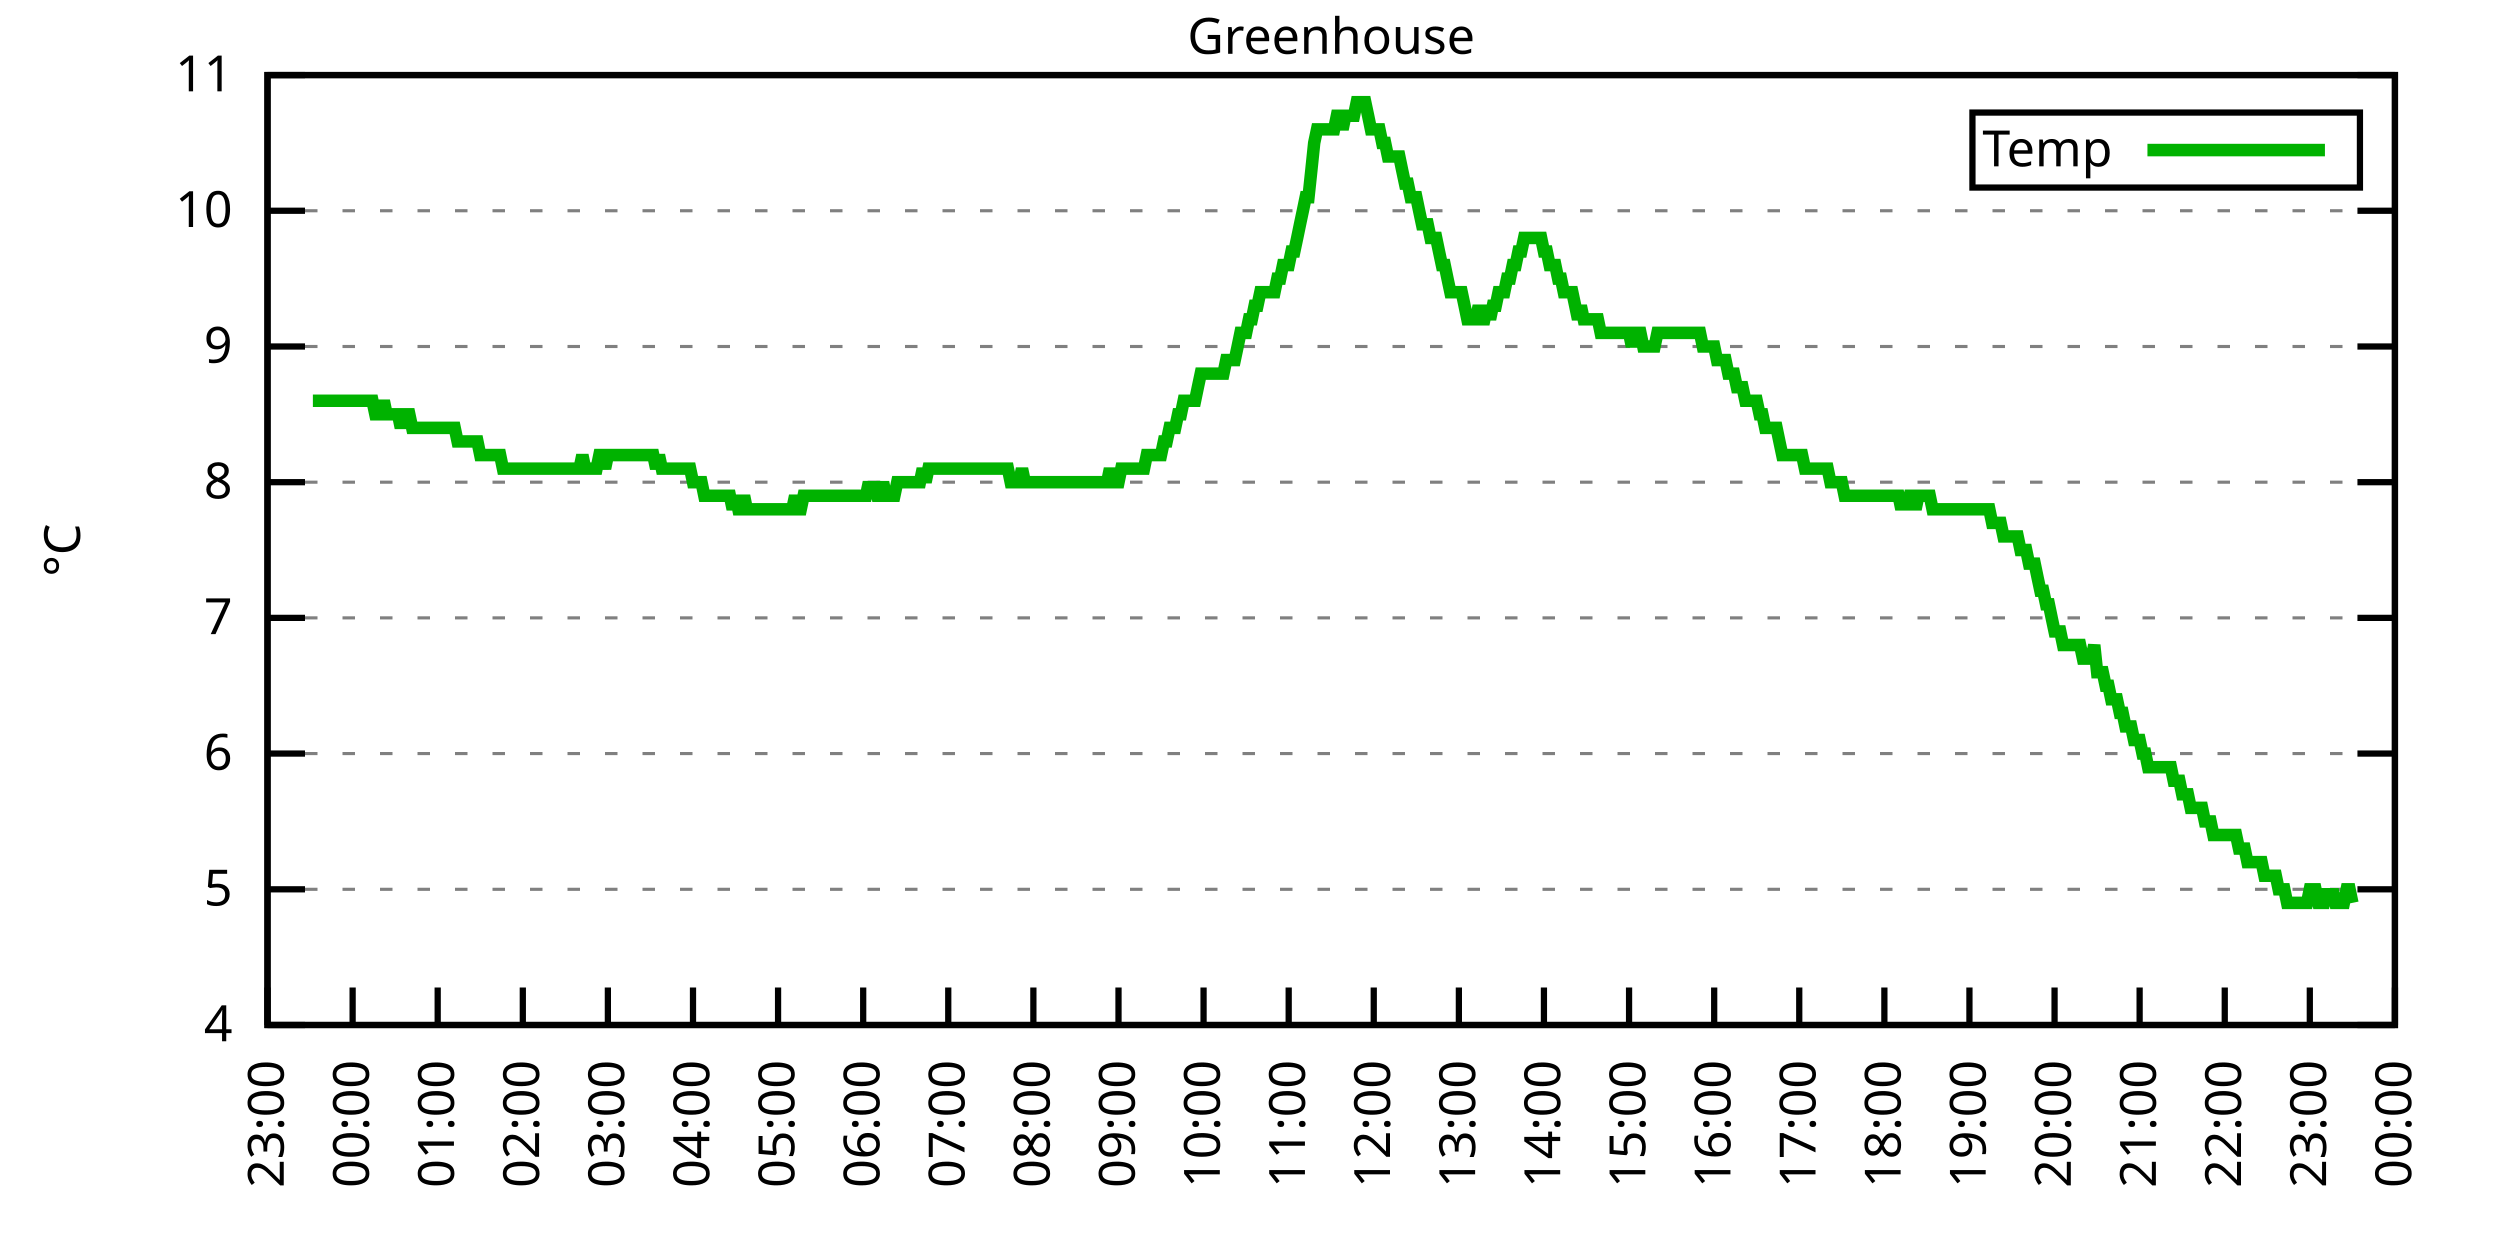
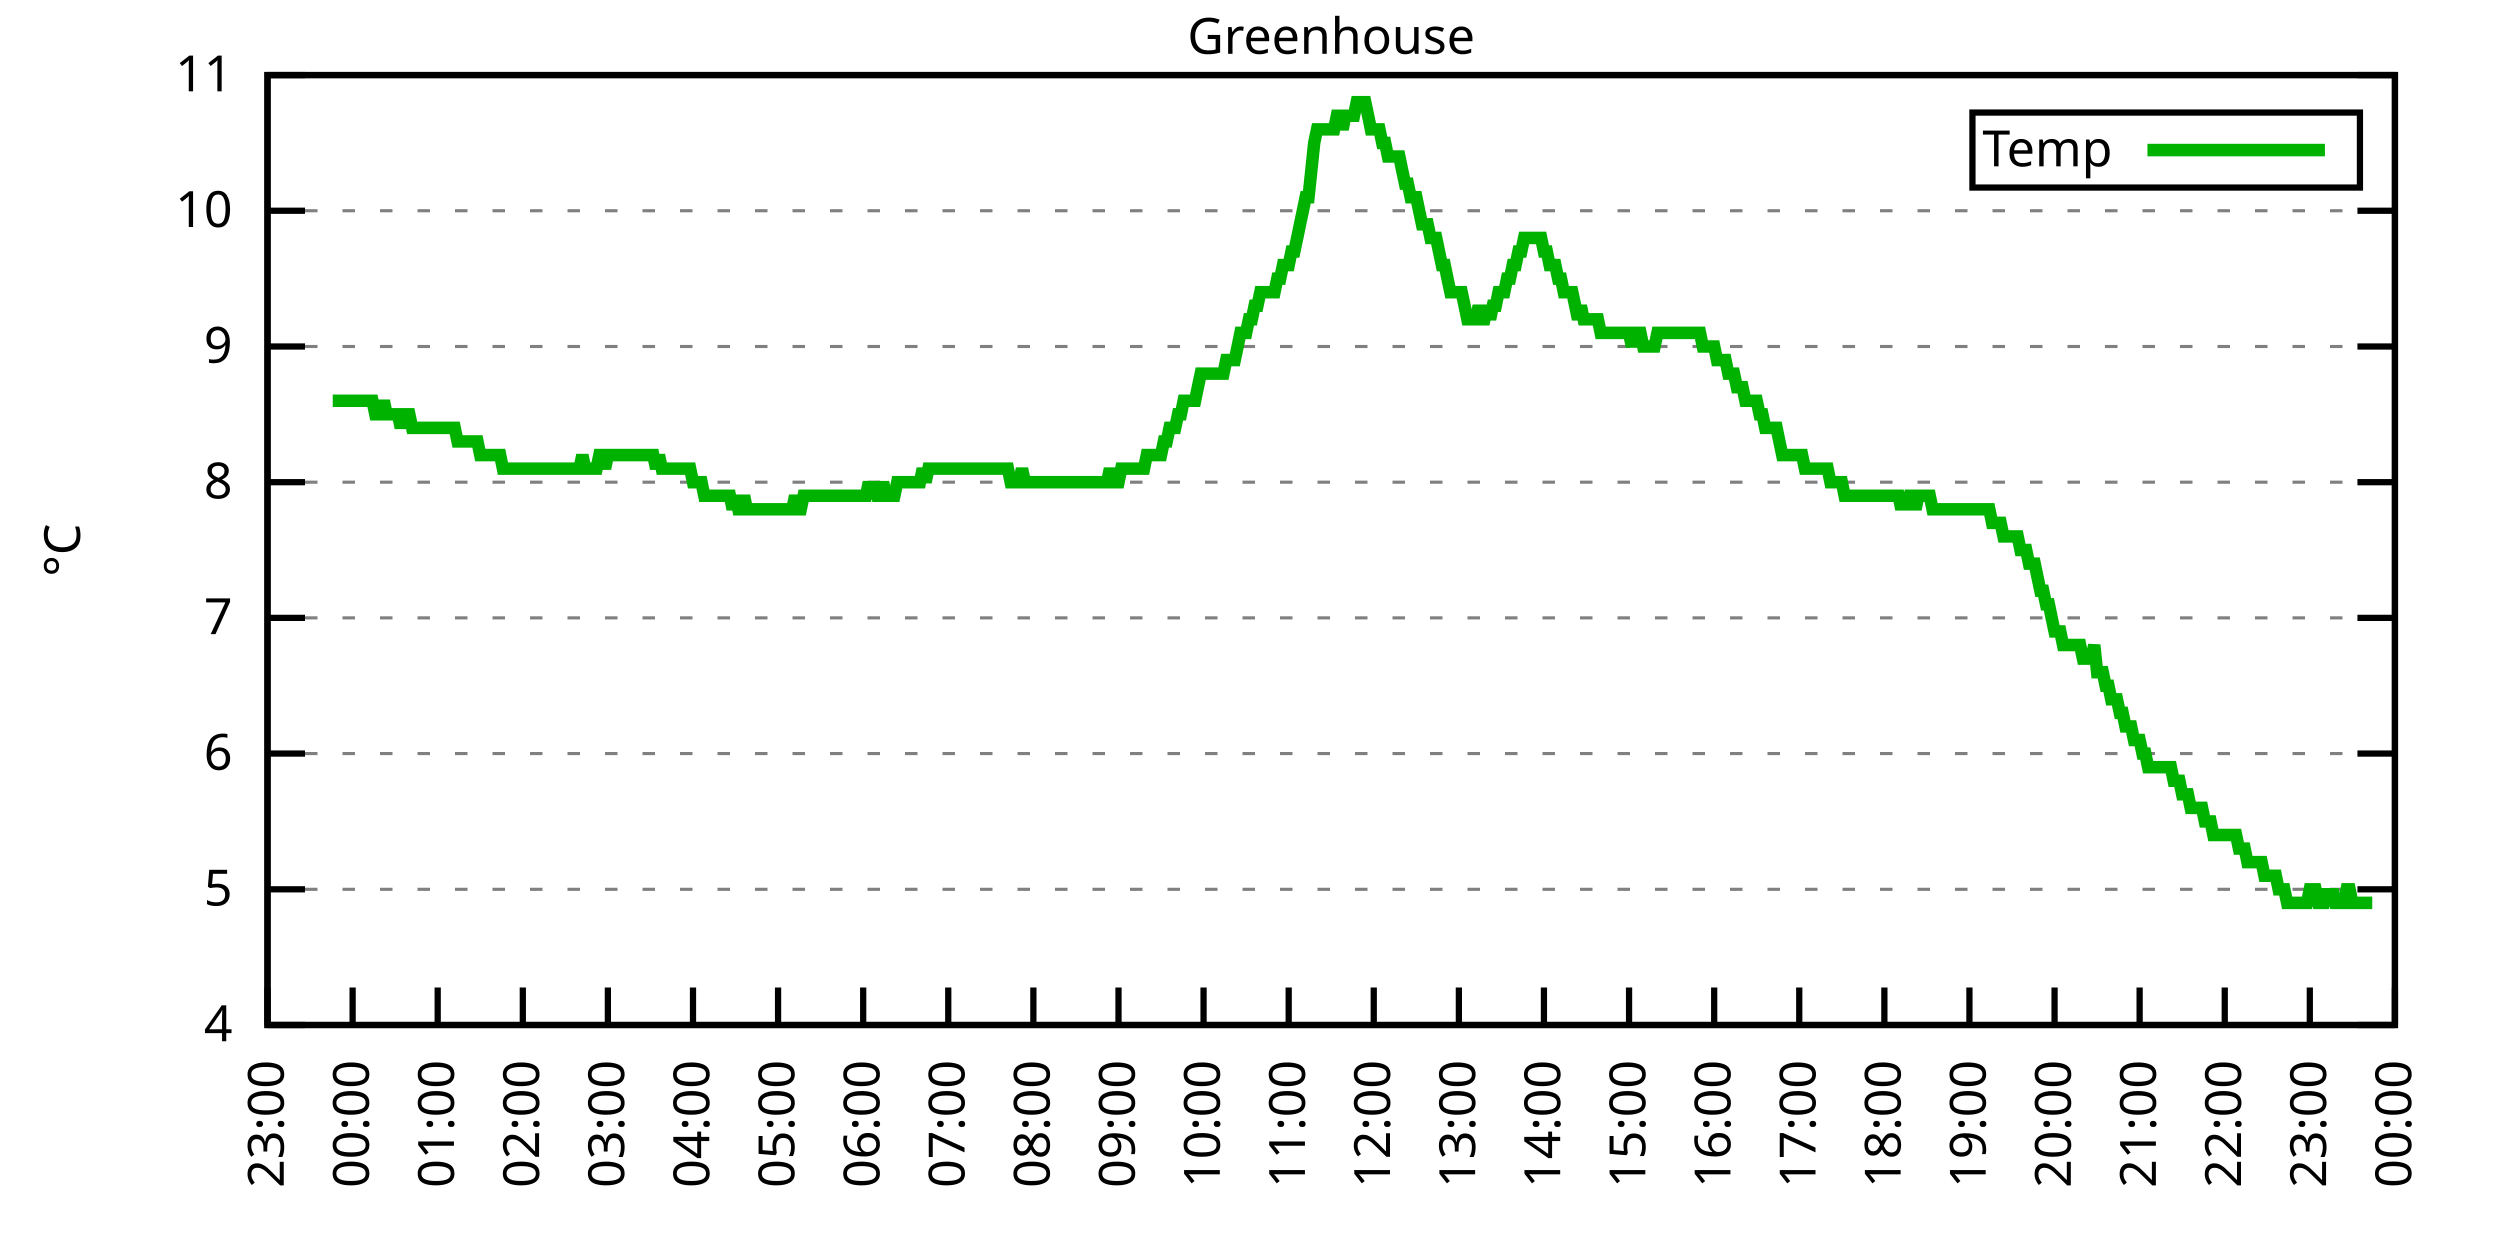
<svg xmlns="http://www.w3.org/2000/svg" xmlns:xlink="http://www.w3.org/1999/xlink" width="400" height="200" viewBox="0 0 400 200">
  <g id="gnuplot_canvas">
    <rect x="0" y="0" width="400" height="200" fill="none" />
    <defs>
      <circle id="gpDot" r="0.5" stroke-width="0.5" stroke="currentColor" />
      <path id="gpPt0" stroke-width="0.333" stroke="currentColor" d="M-1,0 h2 M0,-1 v2" />
      <path id="gpPt1" stroke-width="0.333" stroke="currentColor" d="M-1,-1 L1,1 M1,-1 L-1,1" />
      <path id="gpPt2" stroke-width="0.333" stroke="currentColor" d="M-1,0 L1,0 M0,-1 L0,1 M-1,-1 L1,1 M-1,1 L1,-1" />
      <rect id="gpPt3" stroke-width="0.333" stroke="currentColor" x="-1" y="-1" width="2" height="2" />
      <rect id="gpPt4" stroke-width="0.333" stroke="currentColor" fill="currentColor" x="-1" y="-1" width="2" height="2" />
      <circle id="gpPt5" stroke-width="0.333" stroke="currentColor" cx="0" cy="0" r="1" />
      <use xlink:href="#gpPt5" id="gpPt6" fill="currentColor" stroke="none" />
      <path id="gpPt7" stroke-width="0.333" stroke="currentColor" d="M0,-1.33 L-1.33,0.67 L1.33,0.67 z" />
      <use xlink:href="#gpPt7" id="gpPt8" fill="currentColor" stroke="none" />
      <use xlink:href="#gpPt7" id="gpPt9" stroke="currentColor" transform="rotate(180)" />
      <use xlink:href="#gpPt9" id="gpPt10" fill="currentColor" stroke="none" />
      <use xlink:href="#gpPt3" id="gpPt11" stroke="currentColor" transform="rotate(45)" />
      <use xlink:href="#gpPt11" id="gpPt12" fill="currentColor" stroke="none" />
      <path id="gpPt13" stroke-width="0.333" stroke="currentColor" d="M0,1.330 L1.265,0.411 L0.782,-1.067 L-0.782,-1.076 L-1.265,0.411 z" />
      <use xlink:href="#gpPt13" id="gpPt14" fill="currentColor" stroke="none" />
      <filter id="textbox" filterUnits="objectBoundingBox" x="0" y="0" height="1" width="1">
        <feFlood flood-color="white" flood-opacity="1" result="bgnd" />
        <feComposite in="SourceGraphic" in2="bgnd" operator="atop" />
      </filter>
      <filter id="greybox" filterUnits="objectBoundingBox" x="0" y="0" height="1" width="1">
        <feFlood flood-color="lightgrey" flood-opacity="1" result="grey" />
        <feComposite in="SourceGraphic" in2="grey" operator="atop" />
      </filter>
    </defs>
    <g fill="none" color="white" stroke="currentColor" stroke-width="1.00" stroke-linecap="butt" stroke-linejoin="miter">
</g>
    <g fill="none" color="black" stroke="currentColor" stroke-width="1.00" stroke-linecap="butt" stroke-linejoin="miter">
      <g stroke="none" shape-rendering="crispEdges">
        <polygon fill="rgb(255, 255, 255)" points="42.80,164.00 383.18,164.00 383.18,12.02 42.80,12.02 " />
      </g>
    </g>
    <g fill="none" color="black" stroke="currentColor" stroke-width="1.00" stroke-linecap="butt" stroke-linejoin="miter">
</g>
    <g fill="none" color="black" stroke="black" stroke-width="0.50" stroke-linecap="butt" stroke-linejoin="miter">
</g>
    <g fill="none" color="gray" stroke="currentColor" stroke-width="0.50" stroke-linecap="butt" stroke-linejoin="miter">
      <path stroke="gray" stroke-dasharray="2,4" class="gridline" d="M42.80,164.00 L383.19,164.00  " />
    </g>
    <g fill="none" color="gray" stroke="gray" stroke-width="1.00" stroke-linecap="butt" stroke-linejoin="miter">
</g>
    <g fill="none" color="black" stroke="currentColor" stroke-width="1.00" stroke-linecap="butt" stroke-linejoin="miter">
      <path stroke="black" d="M42.80,164.00 L48.80,164.00 M383.19,164.00 L377.19,164.00  " />
      <g transform="translate(37.20,166.60)" stroke="none" fill="black" font-family="Sans" font-size="8.00" text-anchor="end">
        <text>
          <tspan font-family="Sans"> 4</tspan>
        </text>
      </g>
    </g>
    <g fill="none" color="black" stroke="currentColor" stroke-width="1.00" stroke-linecap="butt" stroke-linejoin="miter">
</g>
    <g fill="none" color="black" stroke="black" stroke-width="0.50" stroke-linecap="butt" stroke-linejoin="miter">
</g>
    <g fill="none" color="gray" stroke="currentColor" stroke-width="0.50" stroke-linecap="butt" stroke-linejoin="miter">
      <path stroke="gray" stroke-dasharray="2,4" class="gridline" d="M42.80,142.29 L383.19,142.29  " />
    </g>
    <g fill="none" color="gray" stroke="gray" stroke-width="1.00" stroke-linecap="butt" stroke-linejoin="miter">
</g>
    <g fill="none" color="black" stroke="currentColor" stroke-width="1.00" stroke-linecap="butt" stroke-linejoin="miter">
      <path stroke="black" d="M42.80,142.29 L48.80,142.29 M383.19,142.29 L377.19,142.29  " />
      <g transform="translate(37.20,144.89)" stroke="none" fill="black" font-family="Sans" font-size="8.00" text-anchor="end">
        <text>
          <tspan font-family="Sans"> 5</tspan>
        </text>
      </g>
    </g>
    <g fill="none" color="black" stroke="currentColor" stroke-width="1.00" stroke-linecap="butt" stroke-linejoin="miter">
</g>
    <g fill="none" color="black" stroke="black" stroke-width="0.50" stroke-linecap="butt" stroke-linejoin="miter">
</g>
    <g fill="none" color="gray" stroke="currentColor" stroke-width="0.50" stroke-linecap="butt" stroke-linejoin="miter">
      <path stroke="gray" stroke-dasharray="2,4" class="gridline" d="M42.80,120.57 L383.19,120.57  " />
    </g>
    <g fill="none" color="gray" stroke="gray" stroke-width="1.00" stroke-linecap="butt" stroke-linejoin="miter">
</g>
    <g fill="none" color="black" stroke="currentColor" stroke-width="1.00" stroke-linecap="butt" stroke-linejoin="miter">
      <path stroke="black" d="M42.80,120.57 L48.80,120.57 M383.19,120.57 L377.19,120.57  " />
      <g transform="translate(37.20,123.17)" stroke="none" fill="black" font-family="Sans" font-size="8.00" text-anchor="end">
        <text>
          <tspan font-family="Sans"> 6</tspan>
        </text>
      </g>
    </g>
    <g fill="none" color="black" stroke="currentColor" stroke-width="1.00" stroke-linecap="butt" stroke-linejoin="miter">
</g>
    <g fill="none" color="black" stroke="black" stroke-width="0.50" stroke-linecap="butt" stroke-linejoin="miter">
</g>
    <g fill="none" color="gray" stroke="currentColor" stroke-width="0.50" stroke-linecap="butt" stroke-linejoin="miter">
      <path stroke="gray" stroke-dasharray="2,4" class="gridline" d="M42.80,98.86 L383.19,98.86  " />
    </g>
    <g fill="none" color="gray" stroke="gray" stroke-width="1.00" stroke-linecap="butt" stroke-linejoin="miter">
</g>
    <g fill="none" color="black" stroke="currentColor" stroke-width="1.00" stroke-linecap="butt" stroke-linejoin="miter">
      <path stroke="black" d="M42.80,98.86 L48.80,98.86 M383.19,98.86 L377.19,98.86  " />
      <g transform="translate(37.20,101.46)" stroke="none" fill="black" font-family="Sans" font-size="8.00" text-anchor="end">
        <text>
          <tspan font-family="Sans"> 7</tspan>
        </text>
      </g>
    </g>
    <g fill="none" color="black" stroke="currentColor" stroke-width="1.00" stroke-linecap="butt" stroke-linejoin="miter">
</g>
    <g fill="none" color="black" stroke="black" stroke-width="0.50" stroke-linecap="butt" stroke-linejoin="miter">
</g>
    <g fill="none" color="gray" stroke="currentColor" stroke-width="0.50" stroke-linecap="butt" stroke-linejoin="miter">
      <path stroke="gray" stroke-dasharray="2,4" class="gridline" d="M42.80,77.15 L383.19,77.15  " />
    </g>
    <g fill="none" color="gray" stroke="gray" stroke-width="1.00" stroke-linecap="butt" stroke-linejoin="miter">
</g>
    <g fill="none" color="black" stroke="currentColor" stroke-width="1.00" stroke-linecap="butt" stroke-linejoin="miter">
      <path stroke="black" d="M42.80,77.15 L48.80,77.15 M383.19,77.15 L377.19,77.15  " />
      <g transform="translate(37.20,79.75)" stroke="none" fill="black" font-family="Sans" font-size="8.00" text-anchor="end">
        <text>
          <tspan font-family="Sans"> 8</tspan>
        </text>
      </g>
    </g>
    <g fill="none" color="black" stroke="currentColor" stroke-width="1.00" stroke-linecap="butt" stroke-linejoin="miter">
</g>
    <g fill="none" color="black" stroke="black" stroke-width="0.50" stroke-linecap="butt" stroke-linejoin="miter">
</g>
    <g fill="none" color="gray" stroke="currentColor" stroke-width="0.50" stroke-linecap="butt" stroke-linejoin="miter">
      <path stroke="gray" stroke-dasharray="2,4" class="gridline" d="M42.80,55.44 L383.19,55.44  " />
    </g>
    <g fill="none" color="gray" stroke="gray" stroke-width="1.00" stroke-linecap="butt" stroke-linejoin="miter">
</g>
    <g fill="none" color="black" stroke="currentColor" stroke-width="1.00" stroke-linecap="butt" stroke-linejoin="miter">
      <path stroke="black" d="M42.80,55.44 L48.80,55.44 M383.19,55.44 L377.19,55.44  " />
      <g transform="translate(37.20,58.04)" stroke="none" fill="black" font-family="Sans" font-size="8.00" text-anchor="end">
        <text>
          <tspan font-family="Sans"> 9</tspan>
        </text>
      </g>
    </g>
    <g fill="none" color="black" stroke="currentColor" stroke-width="1.00" stroke-linecap="butt" stroke-linejoin="miter">
</g>
    <g fill="none" color="black" stroke="black" stroke-width="0.50" stroke-linecap="butt" stroke-linejoin="miter">
</g>
    <g fill="none" color="gray" stroke="currentColor" stroke-width="0.50" stroke-linecap="butt" stroke-linejoin="miter">
      <path stroke="gray" stroke-dasharray="2,4" class="gridline" d="M42.80,33.72 L383.19,33.72  " />
    </g>
    <g fill="none" color="gray" stroke="gray" stroke-width="1.00" stroke-linecap="butt" stroke-linejoin="miter">
</g>
    <g fill="none" color="black" stroke="currentColor" stroke-width="1.00" stroke-linecap="butt" stroke-linejoin="miter">
      <path stroke="black" d="M42.80,33.72 L48.80,33.72 M383.19,33.72 L377.19,33.72  " />
      <g transform="translate(37.20,36.32)" stroke="none" fill="black" font-family="Sans" font-size="8.00" text-anchor="end">
        <text>
          <tspan font-family="Sans"> 10</tspan>
        </text>
      </g>
    </g>
    <g fill="none" color="black" stroke="currentColor" stroke-width="1.00" stroke-linecap="butt" stroke-linejoin="miter">
</g>
    <g fill="none" color="black" stroke="black" stroke-width="0.50" stroke-linecap="butt" stroke-linejoin="miter">
</g>
    <g fill="none" color="gray" stroke="currentColor" stroke-width="0.50" stroke-linecap="butt" stroke-linejoin="miter">
      <path stroke="gray" stroke-dasharray="2,4" class="gridline" d="M42.80,12.01 L383.19,12.01  " />
    </g>
    <g fill="none" color="gray" stroke="gray" stroke-width="1.00" stroke-linecap="butt" stroke-linejoin="miter">
</g>
    <g fill="none" color="black" stroke="currentColor" stroke-width="1.00" stroke-linecap="butt" stroke-linejoin="miter">
      <path stroke="black" d="M42.80,12.01 L48.80,12.01 M383.19,12.01 L377.19,12.01  " />
      <g transform="translate(37.20,14.61)" stroke="none" fill="black" font-family="Sans" font-size="8.00" text-anchor="end">
        <text>
          <tspan font-family="Sans"> 11</tspan>
        </text>
      </g>
    </g>
    <g fill="none" color="black" stroke="currentColor" stroke-width="1.00" stroke-linecap="butt" stroke-linejoin="miter">
      <path stroke="black" d="M42.80,164.00 L42.80,158.00  " />
      <g transform="translate(45.40,169.60) rotate(270.00)" stroke="none" fill="black" font-family="Sans" font-size="8.00" text-anchor="end">
        <text>
          <tspan font-family="Sans">23:00</tspan>
        </text>
      </g>
    </g>
    <g fill="none" color="black" stroke="currentColor" stroke-width="1.00" stroke-linecap="butt" stroke-linejoin="miter">
      <path stroke="black" d="M56.42,164.00 L56.42,158.00  " />
      <g transform="translate(59.02,169.60) rotate(270.00)" stroke="none" fill="black" font-family="Sans" font-size="8.00" text-anchor="end">
        <text>
          <tspan font-family="Sans">00:00</tspan>
        </text>
      </g>
    </g>
    <g fill="none" color="black" stroke="currentColor" stroke-width="1.00" stroke-linecap="butt" stroke-linejoin="miter">
      <path stroke="black" d="M70.03,164.00 L70.03,158.00  " />
      <g transform="translate(72.63,169.60) rotate(270.00)" stroke="none" fill="black" font-family="Sans" font-size="8.00" text-anchor="end">
        <text>
          <tspan font-family="Sans">01:00</tspan>
        </text>
      </g>
    </g>
    <g fill="none" color="black" stroke="currentColor" stroke-width="1.00" stroke-linecap="butt" stroke-linejoin="miter">
      <path stroke="black" d="M83.65,164.00 L83.65,158.00  " />
      <g transform="translate(86.25,169.60) rotate(270.00)" stroke="none" fill="black" font-family="Sans" font-size="8.00" text-anchor="end">
        <text>
          <tspan font-family="Sans">02:00</tspan>
        </text>
      </g>
    </g>
    <g fill="none" color="black" stroke="currentColor" stroke-width="1.00" stroke-linecap="butt" stroke-linejoin="miter">
      <path stroke="black" d="M97.26,164.00 L97.26,158.00  " />
      <g transform="translate(99.86,169.60) rotate(270.00)" stroke="none" fill="black" font-family="Sans" font-size="8.00" text-anchor="end">
        <text>
          <tspan font-family="Sans">03:00</tspan>
        </text>
      </g>
    </g>
    <g fill="none" color="black" stroke="currentColor" stroke-width="1.00" stroke-linecap="butt" stroke-linejoin="miter">
      <path stroke="black" d="M110.88,164.00 L110.88,158.00  " />
      <g transform="translate(113.48,169.60) rotate(270.00)" stroke="none" fill="black" font-family="Sans" font-size="8.00" text-anchor="end">
        <text>
          <tspan font-family="Sans">04:00</tspan>
        </text>
      </g>
    </g>
    <g fill="none" color="black" stroke="currentColor" stroke-width="1.00" stroke-linecap="butt" stroke-linejoin="miter">
      <path stroke="black" d="M124.49,164.00 L124.49,158.00  " />
      <g transform="translate(127.09,169.60) rotate(270.00)" stroke="none" fill="black" font-family="Sans" font-size="8.00" text-anchor="end">
        <text>
          <tspan font-family="Sans">05:00</tspan>
        </text>
      </g>
    </g>
    <g fill="none" color="black" stroke="currentColor" stroke-width="1.00" stroke-linecap="butt" stroke-linejoin="miter">
      <path stroke="black" d="M138.11,164.00 L138.11,158.00  " />
      <g transform="translate(140.71,169.60) rotate(270.00)" stroke="none" fill="black" font-family="Sans" font-size="8.00" text-anchor="end">
        <text>
          <tspan font-family="Sans">06:00</tspan>
        </text>
      </g>
    </g>
    <g fill="none" color="black" stroke="currentColor" stroke-width="1.00" stroke-linecap="butt" stroke-linejoin="miter">
      <path stroke="black" d="M151.72,164.00 L151.72,158.00  " />
      <g transform="translate(154.32,169.60) rotate(270.00)" stroke="none" fill="black" font-family="Sans" font-size="8.00" text-anchor="end">
        <text>
          <tspan font-family="Sans">07:00</tspan>
        </text>
      </g>
    </g>
    <g fill="none" color="black" stroke="currentColor" stroke-width="1.00" stroke-linecap="butt" stroke-linejoin="miter">
      <path stroke="black" d="M165.34,164.00 L165.34,158.00  " />
      <g transform="translate(167.94,169.60) rotate(270.00)" stroke="none" fill="black" font-family="Sans" font-size="8.00" text-anchor="end">
        <text>
          <tspan font-family="Sans">08:00</tspan>
        </text>
      </g>
    </g>
    <g fill="none" color="black" stroke="currentColor" stroke-width="1.00" stroke-linecap="butt" stroke-linejoin="miter">
      <path stroke="black" d="M178.96,164.00 L178.96,158.00  " />
      <g transform="translate(181.56,169.60) rotate(270.00)" stroke="none" fill="black" font-family="Sans" font-size="8.00" text-anchor="end">
        <text>
          <tspan font-family="Sans">09:00</tspan>
        </text>
      </g>
    </g>
    <g fill="none" color="black" stroke="currentColor" stroke-width="1.00" stroke-linecap="butt" stroke-linejoin="miter">
      <path stroke="black" d="M192.57,164.00 L192.57,158.00  " />
      <g transform="translate(195.17,169.60) rotate(270.00)" stroke="none" fill="black" font-family="Sans" font-size="8.00" text-anchor="end">
        <text>
          <tspan font-family="Sans">10:00</tspan>
        </text>
      </g>
    </g>
    <g fill="none" color="black" stroke="currentColor" stroke-width="1.00" stroke-linecap="butt" stroke-linejoin="miter">
      <path stroke="black" d="M206.19,164.00 L206.19,158.00  " />
      <g transform="translate(208.79,169.60) rotate(270.00)" stroke="none" fill="black" font-family="Sans" font-size="8.00" text-anchor="end">
        <text>
          <tspan font-family="Sans">11:00</tspan>
        </text>
      </g>
    </g>
    <g fill="none" color="black" stroke="currentColor" stroke-width="1.00" stroke-linecap="butt" stroke-linejoin="miter">
      <path stroke="black" d="M219.80,164.00 L219.80,158.00  " />
      <g transform="translate(222.40,169.60) rotate(270.00)" stroke="none" fill="black" font-family="Sans" font-size="8.00" text-anchor="end">
        <text>
          <tspan font-family="Sans">12:00</tspan>
        </text>
      </g>
    </g>
    <g fill="none" color="black" stroke="currentColor" stroke-width="1.00" stroke-linecap="butt" stroke-linejoin="miter">
      <path stroke="black" d="M233.42,164.00 L233.42,158.00  " />
      <g transform="translate(236.02,169.60) rotate(270.00)" stroke="none" fill="black" font-family="Sans" font-size="8.00" text-anchor="end">
        <text>
          <tspan font-family="Sans">13:00</tspan>
        </text>
      </g>
    </g>
    <g fill="none" color="black" stroke="currentColor" stroke-width="1.00" stroke-linecap="butt" stroke-linejoin="miter">
      <path stroke="black" d="M247.03,164.00 L247.03,158.00  " />
      <g transform="translate(249.63,169.60) rotate(270.00)" stroke="none" fill="black" font-family="Sans" font-size="8.00" text-anchor="end">
        <text>
          <tspan font-family="Sans">14:00</tspan>
        </text>
      </g>
    </g>
    <g fill="none" color="black" stroke="currentColor" stroke-width="1.00" stroke-linecap="butt" stroke-linejoin="miter">
      <path stroke="black" d="M260.65,164.00 L260.65,158.00  " />
      <g transform="translate(263.25,169.60) rotate(270.00)" stroke="none" fill="black" font-family="Sans" font-size="8.00" text-anchor="end">
        <text>
          <tspan font-family="Sans">15:00</tspan>
        </text>
      </g>
    </g>
    <g fill="none" color="black" stroke="currentColor" stroke-width="1.00" stroke-linecap="butt" stroke-linejoin="miter">
      <path stroke="black" d="M274.27,164.00 L274.27,158.00  " />
      <g transform="translate(276.87,169.60) rotate(270.00)" stroke="none" fill="black" font-family="Sans" font-size="8.00" text-anchor="end">
        <text>
          <tspan font-family="Sans">16:00</tspan>
        </text>
      </g>
    </g>
    <g fill="none" color="black" stroke="currentColor" stroke-width="1.00" stroke-linecap="butt" stroke-linejoin="miter">
      <path stroke="black" d="M287.88,164.00 L287.88,158.00  " />
      <g transform="translate(290.48,169.60) rotate(270.00)" stroke="none" fill="black" font-family="Sans" font-size="8.00" text-anchor="end">
        <text>
          <tspan font-family="Sans">17:00</tspan>
        </text>
      </g>
    </g>
    <g fill="none" color="black" stroke="currentColor" stroke-width="1.00" stroke-linecap="butt" stroke-linejoin="miter">
      <path stroke="black" d="M301.50,164.00 L301.50,158.00  " />
      <g transform="translate(304.10,169.60) rotate(270.00)" stroke="none" fill="black" font-family="Sans" font-size="8.00" text-anchor="end">
        <text>
          <tspan font-family="Sans">18:00</tspan>
        </text>
      </g>
    </g>
    <g fill="none" color="black" stroke="currentColor" stroke-width="1.00" stroke-linecap="butt" stroke-linejoin="miter">
      <path stroke="black" d="M315.11,164.00 L315.11,158.00  " />
      <g transform="translate(317.71,169.60) rotate(270.00)" stroke="none" fill="black" font-family="Sans" font-size="8.00" text-anchor="end">
        <text>
          <tspan font-family="Sans">19:00</tspan>
        </text>
      </g>
    </g>
    <g fill="none" color="black" stroke="currentColor" stroke-width="1.00" stroke-linecap="butt" stroke-linejoin="miter">
      <path stroke="black" d="M328.73,164.00 L328.73,158.00  " />
      <g transform="translate(331.33,169.60) rotate(270.00)" stroke="none" fill="black" font-family="Sans" font-size="8.00" text-anchor="end">
        <text>
          <tspan font-family="Sans">20:00</tspan>
        </text>
      </g>
    </g>
    <g fill="none" color="black" stroke="currentColor" stroke-width="1.00" stroke-linecap="butt" stroke-linejoin="miter">
      <path stroke="black" d="M342.34,164.00 L342.34,158.00  " />
      <g transform="translate(344.94,169.60) rotate(270.00)" stroke="none" fill="black" font-family="Sans" font-size="8.00" text-anchor="end">
        <text>
          <tspan font-family="Sans">21:00</tspan>
        </text>
      </g>
    </g>
    <g fill="none" color="black" stroke="currentColor" stroke-width="1.00" stroke-linecap="butt" stroke-linejoin="miter">
      <path stroke="black" d="M355.96,164.00 L355.96,158.00  " />
      <g transform="translate(358.56,169.60) rotate(270.00)" stroke="none" fill="black" font-family="Sans" font-size="8.00" text-anchor="end">
        <text>
          <tspan font-family="Sans">22:00</tspan>
        </text>
      </g>
    </g>
    <g fill="none" color="black" stroke="currentColor" stroke-width="1.00" stroke-linecap="butt" stroke-linejoin="miter">
      <path stroke="black" d="M369.57,164.00 L369.57,158.00  " />
      <g transform="translate(372.17,169.60) rotate(270.00)" stroke="none" fill="black" font-family="Sans" font-size="8.00" text-anchor="end">
        <text>
          <tspan font-family="Sans">23:00</tspan>
        </text>
      </g>
    </g>
    <g fill="none" color="black" stroke="currentColor" stroke-width="1.00" stroke-linecap="butt" stroke-linejoin="miter">
      <path stroke="black" d="M383.19,164.00 L383.19,158.00  " />
      <g transform="translate(385.79,169.60) rotate(270.00)" stroke="none" fill="black" font-family="Sans" font-size="8.00" text-anchor="end">
        <text>
          <tspan font-family="Sans">00:00</tspan>
        </text>
      </g>
    </g>
    <g fill="none" color="black" stroke="currentColor" stroke-width="1.00" stroke-linecap="butt" stroke-linejoin="miter">
</g>
    <g fill="none" color="black" stroke="currentColor" stroke-width="1.00" stroke-linecap="butt" stroke-linejoin="miter">
      <path stroke="black" d="M42.80,12.01 L42.80,164.00 L383.19,164.00 L383.19,12.01 L42.80,12.01 Z  " />
    </g>
    <g fill="none" color="black" stroke="currentColor" stroke-width="1.00" stroke-linecap="butt" stroke-linejoin="miter">
</g>
    <g fill="none" color="black" stroke="currentColor" stroke-width="1.00" stroke-linecap="butt" stroke-linejoin="miter">
      <path stroke="black" d="M315.59,30.01 L315.59,18.01 L377.59,18.01 L377.59,30.01 L315.59,30.01 Z  " />
    </g>
    <g id="Greenhouse_plot_1">
      <g fill="none" color="white" stroke="black" stroke-width="2.00" stroke-linecap="butt" stroke-linejoin="miter">
</g>
      <g fill="none" color="black" stroke="currentColor" stroke-width="2.00" stroke-linecap="butt" stroke-linejoin="miter">
        <g transform="translate(337.99,26.61)" stroke="none" fill="black" font-family="Sans" font-size="8.00" text-anchor="end">
          <text>
            <tspan font-family="Sans">Temp</tspan>
          </text>
        </g>
      </g>
      <g fill="none" color="black" stroke="currentColor" stroke-width="2.00" stroke-linecap="butt" stroke-linejoin="miter">
-         <path stroke="rgb(  0, 178,   0)" d="M343.59,24.01 L371.99,24.01 M50.06,64.12 L50.52,64.12 L50.97,64.12 L51.42,64.12 L51.88,64.12 L52.33,64.12   L52.78,64.12 L53.24,64.12 L53.69,64.12 L54.15,64.12 L54.60,64.12 L55.05,64.12 L55.51,64.12 L55.96,64.12   L56.42,64.12 L56.87,64.12 L57.32,64.12 L57.78,64.12 L58.23,64.12 L58.68,64.12 L59.14,64.12 L59.59,64.12   L60.05,66.29 L60.50,66.29 L60.95,66.29 L61.41,64.12 L61.86,66.29 L62.32,66.29 L62.77,66.29 L63.22,66.29   L63.68,66.29 L64.13,68.46 L64.58,66.29 L65.04,66.29 L65.49,66.29 L65.95,68.46 L66.40,68.46 L66.85,68.46   L67.31,68.46 L67.76,68.46 L68.22,68.46 L68.67,68.46 L69.12,68.46 L69.58,68.46 L70.03,68.46 L70.49,68.46   L70.94,68.46 L71.39,68.46 L71.85,68.46 L72.30,68.46 L72.75,68.46 L73.21,70.63 L73.66,70.63 L74.12,70.63   L74.57,70.63 L75.02,70.63 L75.48,70.63 L75.93,70.63 L76.39,70.63 L76.84,72.81 L77.29,72.81 L77.75,72.81   L78.20,72.81 L78.65,72.81 L79.11,72.81 L79.56,72.81 L80.02,72.81 L80.47,74.98 L80.92,74.98 L81.38,74.98   L81.83,74.98 L82.29,74.98 L82.74,74.98 L83.19,74.98 L83.65,74.98 L84.10,74.98 L84.55,74.98 L85.01,74.98   L85.46,74.98 L85.92,74.98 L86.37,74.98 L86.82,74.98 L87.28,74.98 L87.73,74.98 L88.19,74.98 L88.64,74.98   L89.09,74.98 L89.55,74.98 L90.00,74.98 L90.45,74.98 L90.91,74.98 L91.36,74.98 L91.82,74.98 L92.27,74.98   L92.72,74.98 L93.18,72.81 L93.63,74.98 L94.09,74.98 L94.54,74.98 L94.99,74.98 L95.45,74.98 L95.90,72.81   L96.35,72.81 L96.81,74.98 L97.26,72.81 L97.72,72.81 L98.17,72.81 L98.62,72.81 L99.08,72.81 L99.53,72.81   L99.99,72.81 L100.44,72.81 L100.89,72.81 L101.35,72.81 L101.80,72.81 L102.25,72.81 L102.71,72.81 L103.16,72.81   L103.62,72.81 L104.07,72.81 L104.52,72.81 L104.98,74.98 L105.43,72.81 L105.89,74.98 L106.34,74.98 L106.79,74.98   L107.25,74.98 L107.70,74.98 L108.15,74.98 L108.61,74.98 L109.06,74.98 L109.52,74.98 L109.97,74.98 L110.42,74.98   L110.88,77.15 L111.33,77.15 L111.79,77.15 L112.24,77.15 L112.69,79.32 L113.15,79.32 L113.60,79.32 L114.05,79.32   L114.51,79.32 L114.96,79.32 L115.42,79.32 L115.87,79.32 L116.32,79.32 L116.78,79.32 L117.23,81.49 L117.69,79.32   L118.14,81.49 L118.59,81.49 L119.05,79.32 L119.50,81.49 L119.96,81.49 L120.41,81.49 L120.86,81.49 L121.32,81.49   L121.77,81.49 L122.22,81.49 L122.68,81.49 L123.13,81.49 L123.59,81.49 L124.04,81.49 L124.49,81.49 L124.95,81.49   L125.40,81.49 L125.86,81.49 L126.31,81.49 L126.76,81.49 L127.22,79.32 L127.67,81.49 L128.12,81.49 L128.58,79.32   L129.03,79.32 L129.49,79.32 L129.94,79.32 L130.39,79.32 L130.85,79.32 L131.30,79.32 L131.76,79.32 L132.21,79.32   L132.66,79.32 L133.12,79.32 L133.57,79.32 L134.02,79.32 L134.48,79.32 L134.93,79.32 L135.39,79.32 L135.84,79.32   L136.29,79.32 L136.75,79.32 L137.20,79.32 L137.66,79.32 L138.11,79.32 L138.56,79.32 L139.02,77.15 L139.47,79.32   L139.92,77.15 L140.38,79.32 L140.83,79.32 L141.29,77.15 L141.74,79.32 L142.19,79.32 L142.65,79.32 L143.10,79.32   L143.56,77.15 L144.01,77.15 L144.46,77.15 L144.92,77.15 L145.37,77.15 L145.82,77.15 L146.28,77.15 L146.73,77.15   L147.19,77.15 L147.64,74.98 L148.09,77.15 L148.55,74.98 L148.77,74.98 L149.46,74.98 L150.36,74.98 L150.82,74.98   L151.27,74.98 L151.72,74.98 L152.18,74.98 L152.63,74.98 L153.09,74.98 L153.54,74.98 L153.99,74.98 L154.45,74.98   L154.90,74.98 L155.36,74.98 L155.81,74.98 L156.26,74.98 L156.72,74.98 L157.17,74.98 L157.62,74.98 L158.08,74.98   L158.53,74.98 L158.99,74.98 L159.44,74.98 L159.89,74.98 L160.35,74.98 L160.80,74.98 L161.26,74.98 L161.71,77.15   L162.16,77.15 L162.62,77.15 L163.07,77.15 L163.52,74.98 L163.98,77.15 L164.43,77.15 L164.89,77.15 L165.34,77.15   L165.79,77.15 L166.25,77.15 L166.70,77.15 L167.16,77.15 L167.61,77.15 L168.06,77.15 L168.52,77.15 L168.97,77.15   L169.43,77.15 L169.88,77.15 L170.33,77.15 L170.79,77.15 L171.24,77.15 L171.69,77.15 L172.15,77.15 L172.60,77.15   L173.06,77.15 L173.51,77.15 L173.96,77.15 L174.42,77.15 L174.87,77.15 L175.33,77.15 L175.78,77.15 L176.23,77.15   L176.69,77.15 L177.14,77.15 L177.59,74.98 L178.05,77.15 L178.50,77.15 L178.96,77.15 L179.41,74.98 L179.86,74.98   L180.32,74.98 L180.77,74.98 L181.23,74.98 L181.68,74.98 L182.13,74.98 L182.59,74.98 L183.04,74.98 L183.49,72.81   L183.95,72.81 L184.40,72.81 L184.86,72.81 L185.31,72.81 L185.76,72.81 L186.22,70.63 L186.67,70.63 L187.13,68.46   L187.58,68.46 L188.03,68.46 L188.49,66.29 L188.94,66.29 L189.39,64.12 L189.85,64.12 L190.30,64.12 L190.76,64.12   L191.21,64.12 L191.66,61.95 L192.12,59.78 L192.57,59.78 L193.03,59.78 L193.48,59.78 L193.93,59.78 L194.39,59.78   L194.84,59.78 L195.29,59.78 L195.75,59.78 L196.20,57.61 L196.66,57.61 L197.11,57.61 L197.56,57.61 L198.02,55.44   L198.47,53.26 L198.93,53.26 L199.38,53.26 L199.83,51.09 L200.29,51.09 L200.74,48.92 L201.19,48.92 L201.65,46.75   L202.10,46.75 L202.56,46.75 L203.01,46.75 L203.46,46.75 L203.92,46.75 L204.37,44.58 L204.83,44.58 L205.28,42.41   L205.73,42.41 L206.19,42.41 L206.64,40.24 L207.09,40.24 L207.55,38.07 L208.00,35.89 L208.46,33.72 L208.91,31.55   L209.36,31.55 L209.82,27.21 L210.27,22.87 L210.73,20.70 L211.18,20.70 L211.63,20.70 L212.09,20.70 L212.54,20.70   L213.00,20.70 L213.45,20.70 L213.90,18.52 L214.36,18.52 L214.81,20.70 L215.26,18.52 L215.72,18.52 L216.17,18.52   L216.63,18.52 L217.08,16.35 L217.53,16.35 L217.99,16.35 L218.44,16.35 L218.90,18.52 L219.35,20.70 L219.80,20.70   L220.26,20.70 L220.71,20.70 L221.16,22.87 L221.62,22.87 L222.07,25.04 L222.53,25.04 L222.98,25.04 L223.43,25.04   L223.89,25.04 L224.34,27.21 L224.80,29.38 L225.25,29.38 L225.70,31.55 L226.16,31.55 L226.61,31.55 L227.06,33.72   L227.52,35.89 L227.97,35.89 L228.43,35.89 L228.88,38.07 L229.33,38.07 L229.79,38.07 L230.24,40.24 L230.70,42.41   L231.15,42.41 L231.60,44.58 L232.06,46.75 L232.51,46.75 L232.96,46.75 L233.42,46.75 L233.87,46.75 L234.33,48.92   L234.78,51.09 L235.23,51.09 L235.69,51.09 L236.14,51.09 L236.60,48.92 L237.05,51.09 L237.50,51.09 L237.96,48.92   L238.41,51.09 L238.86,48.92 L239.32,48.92 L239.77,46.75 L240.23,46.75 L240.68,46.75 L241.13,44.58 L241.59,44.58   L242.04,42.41 L242.50,42.41 L242.95,40.24 L243.40,40.24 L243.86,38.07 L244.31,38.07 L244.76,38.07 L245.22,38.07   L245.67,38.07 L246.13,38.07 L246.58,38.07 L247.03,40.24 L247.49,40.24 L247.94,42.41 L248.40,42.41 L248.85,42.41   L249.30,44.58 L249.76,44.58 L250.21,46.75 L250.66,46.75 L251.12,46.75 L251.57,46.75 L252.03,48.92 L252.48,51.09   L252.93,48.92 L253.39,51.09 L253.84,51.09 L254.30,51.09 L254.75,51.09 L255.20,51.09 L255.66,51.09 L256.11,53.26   L256.56,53.26 L257.02,53.26 L257.47,53.26 L257.93,53.26 L258.38,53.26 L258.83,53.26 L259.29,53.26 L259.74,53.26   L260.20,53.26 L260.65,53.26 L261.10,55.44 L261.56,53.26 L262.01,53.26 L262.47,53.26 L262.92,55.44 L263.37,55.44   L263.83,55.44 L264.28,55.44 L264.73,55.44 L265.19,53.26 L265.64,53.26 L266.10,53.26 L266.55,53.26 L267.00,53.26   L267.46,53.26 L267.91,53.26 L268.37,53.26 L268.82,53.26 L269.27,53.26 L269.73,53.26 L270.18,53.26 L270.63,53.26   L271.09,53.26 L271.54,53.26 L272.00,53.26 L272.45,55.44 L272.90,55.44 L273.36,55.44 L273.81,55.44 L274.27,55.44   L274.72,57.61 L275.17,57.61 L275.63,57.61 L276.08,57.61 L276.53,59.78 L276.99,59.78 L277.44,59.78 L277.90,61.95   L278.35,61.95 L278.80,61.95 L279.26,64.12 L279.71,64.12 L280.17,64.12 L280.62,64.12 L281.07,64.12 L281.53,66.29   L281.98,66.29 L282.43,68.46 L282.89,68.46 L283.34,68.46 L283.80,68.46 L284.25,68.46 L284.70,70.63 L285.16,72.81   L285.61,72.81 L286.07,72.81 L286.52,72.81 L286.97,72.81 L287.43,72.81 L287.88,72.81 L288.33,72.81 L288.79,74.98   L289.24,74.98 L289.70,74.98 L290.15,74.98 L290.60,74.98 L291.06,74.98 L291.51,74.98 L291.97,74.98 L292.42,74.98   L292.87,77.15 L293.33,77.15 L293.78,77.15 L294.23,77.15 L294.69,77.15 L295.14,79.32 L295.60,79.32 L296.05,79.32   L296.50,79.32 L296.96,79.32 L297.41,79.32 L297.87,79.32 L298.32,79.32 L298.77,79.32 L299.23,79.32 L299.68,79.32   L300.13,79.32 L300.59,79.32 L301.04,79.32 L301.50,79.32 L301.95,79.32 L302.40,79.32 L302.86,79.32 L303.31,79.32   L303.77,79.32 L304.22,81.49 L304.67,79.32 L305.13,81.49 L305.58,79.32 L306.03,79.32 L306.49,81.49 L306.94,79.32   L307.40,79.32 L307.85,79.32 L308.30,79.32 L308.76,79.32 L309.21,81.49 L309.67,81.49 L310.12,81.49 L310.57,81.49   L311.03,81.49 L311.48,81.49 L311.94,81.49 L312.39,81.49 L312.84,81.49 L313.30,81.49 L313.75,81.49 L314.20,81.49   L314.66,81.49 L315.11,81.49 L315.57,81.49 L316.02,81.49 L316.47,81.49 L316.93,81.49 L317.38,81.49 L317.84,81.49   L318.29,81.49 L318.74,83.66 L319.20,83.66 L319.65,83.66 L320.10,83.66 L320.56,85.83 L321.01,85.83 L321.47,85.83   L321.92,85.83 L322.37,85.83 L322.83,85.83 L323.28,88.00 L323.74,88.00 L324.19,88.00 L324.64,90.18 L325.10,90.18   L325.55,90.18 L326.00,92.35 L326.46,94.52 L326.91,94.52 L327.37,96.69 L327.82,96.69 L328.27,98.86 L328.73,101.03   L329.18,101.03 L329.64,101.03 L330.09,103.20 L330.54,103.20 L331.00,103.20 L331.45,103.20 L331.90,103.20 L332.36,103.20   L332.81,103.20 L333.27,105.38 L333.72,105.38 L334.17,105.38 L334.63,105.38 L335.08,103.20 L335.54,107.55 L335.99,107.55   L336.44,107.55 L336.90,109.72 L337.35,109.72 L337.80,111.89 L338.26,111.89 L338.71,111.89 L339.17,114.06 L339.62,114.06   L340.07,116.23 L340.53,116.23 L340.98,116.23 L341.44,118.40 L341.89,118.40 L342.34,118.40 L342.80,120.57 L343.25,120.57   L343.70,122.75 L344.16,122.75 L344.61,122.75 L345.07,122.75 L345.52,122.75 L345.97,122.75 L346.43,122.75 L346.88,122.75   L347.34,122.75 L347.79,124.92 L348.24,124.92 L348.70,124.92 L349.15,127.09 L349.60,127.09 L350.06,127.09 L350.51,129.26   L350.97,129.26 L351.42,129.26 L351.87,129.26 L352.33,129.26 L352.78,131.43 L353.24,131.43 L353.69,131.43 L354.14,133.60   L354.60,133.60 L355.05,133.60 L355.50,133.60 L355.96,133.60 L356.41,133.60 L356.87,133.60 L357.32,133.60 L357.77,133.60   L358.23,135.77 L358.68,135.77 L359.14,135.77 L359.59,137.94 L360.04,137.94 L360.50,137.94 L360.95,137.94 L361.41,137.94   L361.86,137.94 L362.31,140.12 L362.77,140.12 L363.22,140.12 L363.67,140.12 L364.13,140.12 L364.58,142.29 L365.04,142.29   L365.49,142.29 L365.94,144.46 L366.40,144.46 L366.85,144.46 L367.31,144.46 L367.76,144.46 L368.21,144.46 L368.67,144.46   L369.12,144.46 L369.57,142.29 L370.03,142.29 L370.48,142.29 L370.94,144.46 L371.39,144.46 L371.84,144.46 L372.30,142.29   L372.75,144.46 L373.21,142.29 L373.66,144.46 L374.11,144.46 L374.57,144.46 L375.02,144.46 L375.47,142.29 L375.93,142.29   L376.38,144.46  " />
+         <path stroke="rgb(  0, 178,   0)" d="M343.59,24.01 L371.99,24.01 M53.24,64.12 L53.69,64.12 L54.15,64.12 L54.60,64.12 L55.05,64.12 L55.51,64.12   L55.96,64.12 L56.42,64.12 L56.87,64.12 L57.32,64.12 L57.78,64.12 L58.23,64.12 L58.68,64.12 L59.14,64.12   L59.59,64.12 L60.05,66.29 L60.50,66.29 L60.95,66.29 L61.41,64.12 L61.86,66.29 L62.32,66.29 L62.77,66.29   L63.22,66.29 L63.68,66.29 L64.13,68.46 L64.58,66.29 L65.04,66.29 L65.49,66.29 L65.95,68.46 L66.40,68.46   L66.85,68.46 L67.31,68.46 L67.76,68.46 L68.22,68.46 L68.67,68.46 L69.12,68.46 L69.58,68.46 L70.03,68.46   L70.49,68.46 L70.94,68.46 L71.39,68.46 L71.85,68.46 L72.30,68.46 L72.75,68.46 L73.21,70.63 L73.66,70.63   L74.12,70.63 L74.57,70.63 L75.02,70.63 L75.48,70.63 L75.93,70.63 L76.39,70.63 L76.84,72.81 L77.29,72.81   L77.75,72.81 L78.20,72.81 L78.65,72.81 L79.11,72.81 L79.56,72.81 L80.02,72.81 L80.47,74.98 L80.92,74.98   L81.38,74.98 L81.83,74.98 L82.29,74.98 L82.74,74.98 L83.19,74.98 L83.65,74.98 L84.10,74.98 L84.55,74.98   L85.01,74.98 L85.46,74.98 L85.92,74.98 L86.37,74.98 L86.82,74.98 L87.28,74.98 L87.73,74.98 L88.19,74.98   L88.64,74.98 L89.09,74.98 L89.55,74.98 L90.00,74.98 L90.45,74.98 L90.91,74.98 L91.36,74.98 L91.82,74.98   L92.27,74.98 L92.72,74.98 L93.18,72.81 L93.63,74.98 L94.09,74.98 L94.54,74.98 L94.99,74.98 L95.45,74.98   L95.90,72.81 L96.35,72.81 L96.81,74.98 L97.26,72.81 L97.72,72.81 L98.17,72.81 L98.62,72.81 L99.08,72.81   L99.53,72.81 L99.99,72.81 L100.44,72.81 L100.89,72.81 L101.35,72.81 L101.80,72.81 L102.25,72.81 L102.71,72.81   L103.16,72.81 L103.62,72.81 L104.07,72.81 L104.52,72.81 L104.98,74.98 L105.43,72.81 L105.89,74.98 L106.34,74.98   L106.79,74.98 L107.25,74.98 L107.70,74.98 L108.15,74.98 L108.61,74.98 L109.06,74.98 L109.52,74.98 L109.97,74.98   L110.42,74.98 L110.88,77.15 L111.33,77.15 L111.79,77.15 L112.24,77.15 L112.69,79.32 L113.15,79.32 L113.60,79.32   L114.05,79.32 L114.51,79.32 L114.96,79.32 L115.42,79.32 L115.87,79.32 L116.32,79.32 L116.78,79.32 L117.23,81.49   L117.69,79.32 L118.14,81.49 L118.59,81.49 L119.05,79.32 L119.50,81.49 L119.96,81.49 L120.41,81.49 L120.86,81.49   L121.32,81.49 L121.77,81.49 L122.22,81.49 L122.68,81.49 L123.13,81.49 L123.59,81.49 L124.04,81.49 L124.49,81.49   L124.95,81.49 L125.40,81.49 L125.86,81.49 L126.31,81.49 L126.76,81.49 L127.22,79.32 L127.67,81.49 L128.12,81.49   L128.58,79.32 L129.03,79.32 L129.49,79.32 L129.94,79.32 L130.39,79.32 L130.85,79.32 L131.30,79.32 L131.76,79.32   L132.21,79.32 L132.66,79.32 L133.12,79.32 L133.57,79.32 L134.02,79.32 L134.48,79.32 L134.93,79.32 L135.39,79.32   L135.84,79.32 L136.29,79.32 L136.75,79.32 L137.20,79.32 L137.66,79.32 L138.11,79.32 L138.56,79.32 L139.02,77.15   L139.47,79.32 L139.92,77.15 L140.38,79.32 L140.83,79.32 L141.29,77.15 L141.74,79.32 L142.19,79.32 L142.65,79.32   L143.10,79.32 L143.56,77.15 L144.01,77.15 L144.46,77.15 L144.92,77.15 L145.37,77.15 L145.82,77.15 L146.28,77.15   L146.73,77.15 L147.19,77.15 L147.64,74.98 L148.09,77.15 L148.55,74.98 L148.77,74.98 L149.46,74.98 L150.36,74.98   L150.82,74.98 L151.27,74.98 L151.72,74.98 L152.18,74.98 L152.63,74.98 L153.09,74.98 L153.54,74.98 L153.99,74.98   L154.45,74.98 L154.90,74.98 L155.36,74.98 L155.81,74.98 L156.26,74.98 L156.72,74.98 L157.17,74.98 L157.62,74.98   L158.08,74.98 L158.53,74.98 L158.99,74.98 L159.44,74.98 L159.89,74.98 L160.35,74.98 L160.80,74.98 L161.26,74.98   L161.71,77.15 L162.16,77.15 L162.62,77.15 L163.07,77.15 L163.52,74.98 L163.98,77.15 L164.43,77.15 L164.89,77.15   L165.34,77.15 L165.79,77.15 L166.25,77.15 L166.70,77.15 L167.16,77.15 L167.61,77.15 L168.06,77.15 L168.52,77.15   L168.97,77.15 L169.43,77.15 L169.88,77.15 L170.33,77.15 L170.79,77.15 L171.24,77.15 L171.69,77.15 L172.15,77.15   L172.60,77.15 L173.06,77.15 L173.51,77.15 L173.96,77.15 L174.42,77.15 L174.87,77.15 L175.33,77.15 L175.78,77.15   L176.23,77.15 L176.69,77.15 L177.14,77.15 L177.59,74.98 L178.05,77.15 L178.50,77.15 L178.96,77.15 L179.41,74.98   L179.86,74.98 L180.32,74.98 L180.77,74.98 L181.23,74.98 L181.68,74.98 L182.13,74.98 L182.59,74.98 L183.04,74.98   L183.49,72.81 L183.95,72.81 L184.40,72.81 L184.86,72.81 L185.31,72.81 L185.76,72.81 L186.22,70.63 L186.67,70.63   L187.13,68.46 L187.58,68.46 L188.03,68.46 L188.49,66.29 L188.94,66.29 L189.39,64.12 L189.85,64.12 L190.30,64.12   L190.76,64.12 L191.21,64.12 L191.66,61.95 L192.12,59.78 L192.57,59.78 L193.03,59.78 L193.48,59.78 L193.93,59.78   L194.39,59.78 L194.84,59.78 L195.29,59.78 L195.75,59.78 L196.20,57.61 L196.66,57.61 L197.11,57.61 L197.56,57.61   L198.02,55.44 L198.47,53.26 L198.93,53.26 L199.38,53.26 L199.83,51.09 L200.29,51.09 L200.74,48.92 L201.19,48.92   L201.65,46.75 L202.10,46.75 L202.56,46.75 L203.01,46.75 L203.46,46.75 L203.92,46.75 L204.37,44.58 L204.83,44.58   L205.28,42.41 L205.73,42.41 L206.19,42.41 L206.64,40.24 L207.09,40.24 L207.55,38.07 L208.00,35.89 L208.46,33.72   L208.91,31.55 L209.36,31.55 L209.82,27.21 L210.27,22.87 L210.73,20.70 L211.18,20.70 L211.63,20.70 L212.09,20.70   L212.54,20.70 L213.00,20.70 L213.45,20.70 L213.90,18.52 L214.36,18.52 L214.81,20.70 L215.26,18.52 L215.72,18.52   L216.17,18.52 L216.63,18.52 L217.08,16.35 L217.53,16.35 L217.99,16.35 L218.44,16.35 L218.90,18.52 L219.35,20.70   L219.80,20.70 L220.26,20.70 L220.71,20.70 L221.16,22.87 L221.62,22.87 L222.07,25.04 L222.53,25.04 L222.98,25.04   L223.43,25.04 L223.89,25.04 L224.34,27.21 L224.80,29.38 L225.25,29.38 L225.70,31.55 L226.16,31.55 L226.61,31.55   L227.06,33.72 L227.52,35.89 L227.97,35.89 L228.43,35.89 L228.88,38.07 L229.33,38.07 L229.79,38.07 L230.24,40.24   L230.70,42.41 L231.15,42.41 L231.60,44.58 L232.06,46.75 L232.51,46.75 L232.96,46.75 L233.42,46.75 L233.87,46.75   L234.33,48.92 L234.78,51.09 L235.23,51.09 L235.69,51.09 L236.14,51.09 L236.60,48.92 L237.05,51.09 L237.50,51.09   L237.96,48.92 L238.41,51.09 L238.86,48.92 L239.32,48.92 L239.77,46.75 L240.23,46.75 L240.68,46.75 L241.13,44.58   L241.59,44.58 L242.04,42.41 L242.50,42.41 L242.95,40.24 L243.40,40.24 L243.86,38.07 L244.31,38.07 L244.76,38.07   L245.22,38.07 L245.67,38.07 L246.13,38.07 L246.58,38.07 L247.03,40.24 L247.49,40.24 L247.94,42.41 L248.40,42.41   L248.85,42.41 L249.30,44.58 L249.76,44.58 L250.21,46.75 L250.66,46.75 L251.12,46.75 L251.57,46.75 L252.03,48.92   L252.48,51.09 L252.93,48.92 L253.39,51.09 L253.84,51.09 L254.30,51.09 L254.75,51.09 L255.20,51.09 L255.66,51.09   L256.11,53.26 L256.56,53.26 L257.02,53.26 L257.47,53.26 L257.93,53.26 L258.38,53.26 L258.83,53.26 L259.29,53.26   L259.74,53.26 L260.20,53.26 L260.65,53.26 L261.10,55.44 L261.56,53.26 L262.01,53.26 L262.47,53.26 L262.92,55.44   L263.37,55.44 L263.83,55.44 L264.28,55.44 L264.73,55.44 L265.19,53.26 L265.64,53.26 L266.10,53.26 L266.55,53.26   L267.00,53.26 L267.46,53.26 L267.91,53.26 L268.37,53.26 L268.82,53.26 L269.27,53.26 L269.73,53.26 L270.18,53.26   L270.63,53.26 L271.09,53.26 L271.54,53.26 L272.00,53.26 L272.45,55.44 L272.90,55.44 L273.36,55.44 L273.81,55.44   L274.27,55.44 L274.72,57.61 L275.17,57.61 L275.63,57.61 L276.08,57.61 L276.53,59.78 L276.99,59.78 L277.44,59.78   L277.90,61.95 L278.35,61.95 L278.80,61.95 L279.26,64.12 L279.71,64.12 L280.17,64.12 L280.62,64.12 L281.07,64.12   L281.53,66.29 L281.98,66.29 L282.43,68.46 L282.89,68.46 L283.34,68.46 L283.80,68.46 L284.25,68.46 L284.70,70.63   L285.16,72.81 L285.61,72.81 L286.07,72.81 L286.52,72.81 L286.97,72.81 L287.43,72.81 L287.88,72.81 L288.33,72.81   L288.79,74.98 L289.24,74.98 L289.70,74.98 L290.15,74.98 L290.60,74.98 L291.06,74.98 L291.51,74.98 L291.97,74.98   L292.42,74.98 L292.87,77.15 L293.33,77.15 L293.78,77.15 L294.23,77.15 L294.69,77.15 L295.14,79.32 L295.60,79.32   L296.05,79.32 L296.50,79.32 L296.96,79.32 L297.41,79.32 L297.87,79.32 L298.32,79.32 L298.77,79.32 L299.23,79.32   L299.68,79.32 L300.13,79.32 L300.59,79.32 L301.04,79.32 L301.50,79.32 L301.95,79.32 L302.40,79.32 L302.86,79.32   L303.31,79.32 L303.77,79.32 L304.22,81.49 L304.67,79.32 L305.13,81.49 L305.58,79.32 L306.03,79.32 L306.49,81.49   L306.94,79.32 L307.40,79.32 L307.85,79.32 L308.30,79.32 L308.76,79.32 L309.21,81.49 L309.67,81.49 L310.12,81.49   L310.57,81.49 L311.03,81.49 L311.48,81.49 L311.94,81.49 L312.39,81.49 L312.84,81.49 L313.30,81.49 L313.75,81.49   L314.20,81.49 L314.66,81.49 L315.11,81.49 L315.57,81.49 L316.02,81.49 L316.47,81.49 L316.93,81.49 L317.38,81.49   L317.84,81.49 L318.29,81.49 L318.74,83.66 L319.20,83.66 L319.65,83.66 L320.10,83.66 L320.56,85.83 L321.01,85.83   L321.47,85.83 L321.92,85.83 L322.37,85.83 L322.83,85.83 L323.28,88.00 L323.74,88.00 L324.19,88.00 L324.64,90.18   L325.10,90.18 L325.55,90.18 L326.00,92.35 L326.46,94.52 L326.91,94.52 L327.37,96.69 L327.82,96.69 L328.27,98.86   L328.73,101.03 L329.18,101.03 L329.64,101.03 L330.09,103.20 L330.54,103.20 L331.00,103.20 L331.45,103.20 L331.90,103.20   L332.36,103.20 L332.81,103.20 L333.27,105.38 L333.72,105.38 L334.17,105.38 L334.63,105.38 L335.08,103.20 L335.54,107.55   L335.99,107.55 L336.44,107.55 L336.90,109.72 L337.35,109.72 L337.80,111.89 L338.26,111.89 L338.71,111.89 L339.17,114.06   L339.62,114.06 L340.07,116.23 L340.53,116.23 L340.98,116.23 L341.44,118.40 L341.89,118.40 L342.34,118.40 L342.80,120.57   L343.25,120.57 L343.70,122.75 L344.16,122.75 L344.61,122.75 L345.07,122.75 L345.52,122.75 L345.97,122.75 L346.43,122.75   L346.88,122.75 L347.34,122.75 L347.79,124.92 L348.24,124.92 L348.70,124.92 L349.15,127.09 L349.60,127.09 L350.06,127.09   L350.51,129.26 L350.97,129.26 L351.42,129.26 L351.87,129.26 L352.33,129.26 L352.78,131.43 L353.24,131.43 L353.69,131.43   L354.14,133.60 L354.60,133.60 L355.05,133.60 L355.50,133.60 L355.96,133.60 L356.41,133.60 L356.87,133.60 L357.32,133.60   L357.77,133.60 L358.23,135.77 L358.68,135.77 L359.14,135.77 L359.59,137.94 L360.04,137.94 L360.50,137.94 L360.95,137.94   L361.41,137.94 L361.86,137.94 L362.31,140.12 L362.77,140.12 L363.22,140.12 L363.67,140.12 L364.13,140.12 L364.58,142.29   L365.04,142.29 L365.49,142.29 L365.94,144.46 L366.40,144.46 L366.85,144.46 L367.31,144.46 L367.76,144.46 L368.21,144.46   L368.67,144.46 L369.12,144.46 L369.57,142.29 L370.03,142.29 L370.48,142.29 L370.94,144.46 L371.39,144.46 L371.84,144.46   L372.30,142.29 L372.75,144.46 L373.21,142.29 L373.66,144.46 L374.11,144.46 L374.57,144.46 L375.02,144.46 L375.47,142.29   L375.93,142.29 L376.38,144.46 L376.84,144.46 L377.29,144.46 L377.74,144.46 L378.20,144.46 L378.65,144.46 L379.11,144.46   L379.56,144.46  " />
      </g>
    </g>
    <g fill="none" color="black" stroke="currentColor" stroke-width="2.00" stroke-linecap="butt" stroke-linejoin="miter">
</g>
    <g fill="none" color="black" stroke="black" stroke-width="1.00" stroke-linecap="butt" stroke-linejoin="miter">
</g>
    <g fill="none" color="black" stroke="currentColor" stroke-width="1.00" stroke-linecap="butt" stroke-linejoin="miter">
      <path stroke="black" d="M42.80,12.01 L42.80,164.00 L383.19,164.00 L383.19,12.01 L42.80,12.01 Z  " />
      <g transform="translate(12.80,88.01) rotate(270.00)" stroke="none" fill="black" font-family="Sans" font-size="8.00" text-anchor="middle">
        <text>
          <tspan font-family="Sans">°C</tspan>
        </text>
      </g>
    </g>
    <g fill="none" color="black" stroke="currentColor" stroke-width="1.00" stroke-linecap="butt" stroke-linejoin="miter">
</g>
    <g fill="none" color="black" stroke="currentColor" stroke-width="1.00" stroke-linecap="butt" stroke-linejoin="miter">
      <g transform="translate(212.99,8.61)" stroke="none" fill="black" font-family="Sans" font-size="8.00" text-anchor="middle">
        <text>
          <tspan font-family="Sans">Greenhouse</tspan>
        </text>
      </g>
    </g>
    <g fill="none" color="black" stroke="currentColor" stroke-width="1.00" stroke-linecap="butt" stroke-linejoin="miter">
</g>
  </g>
</svg>
